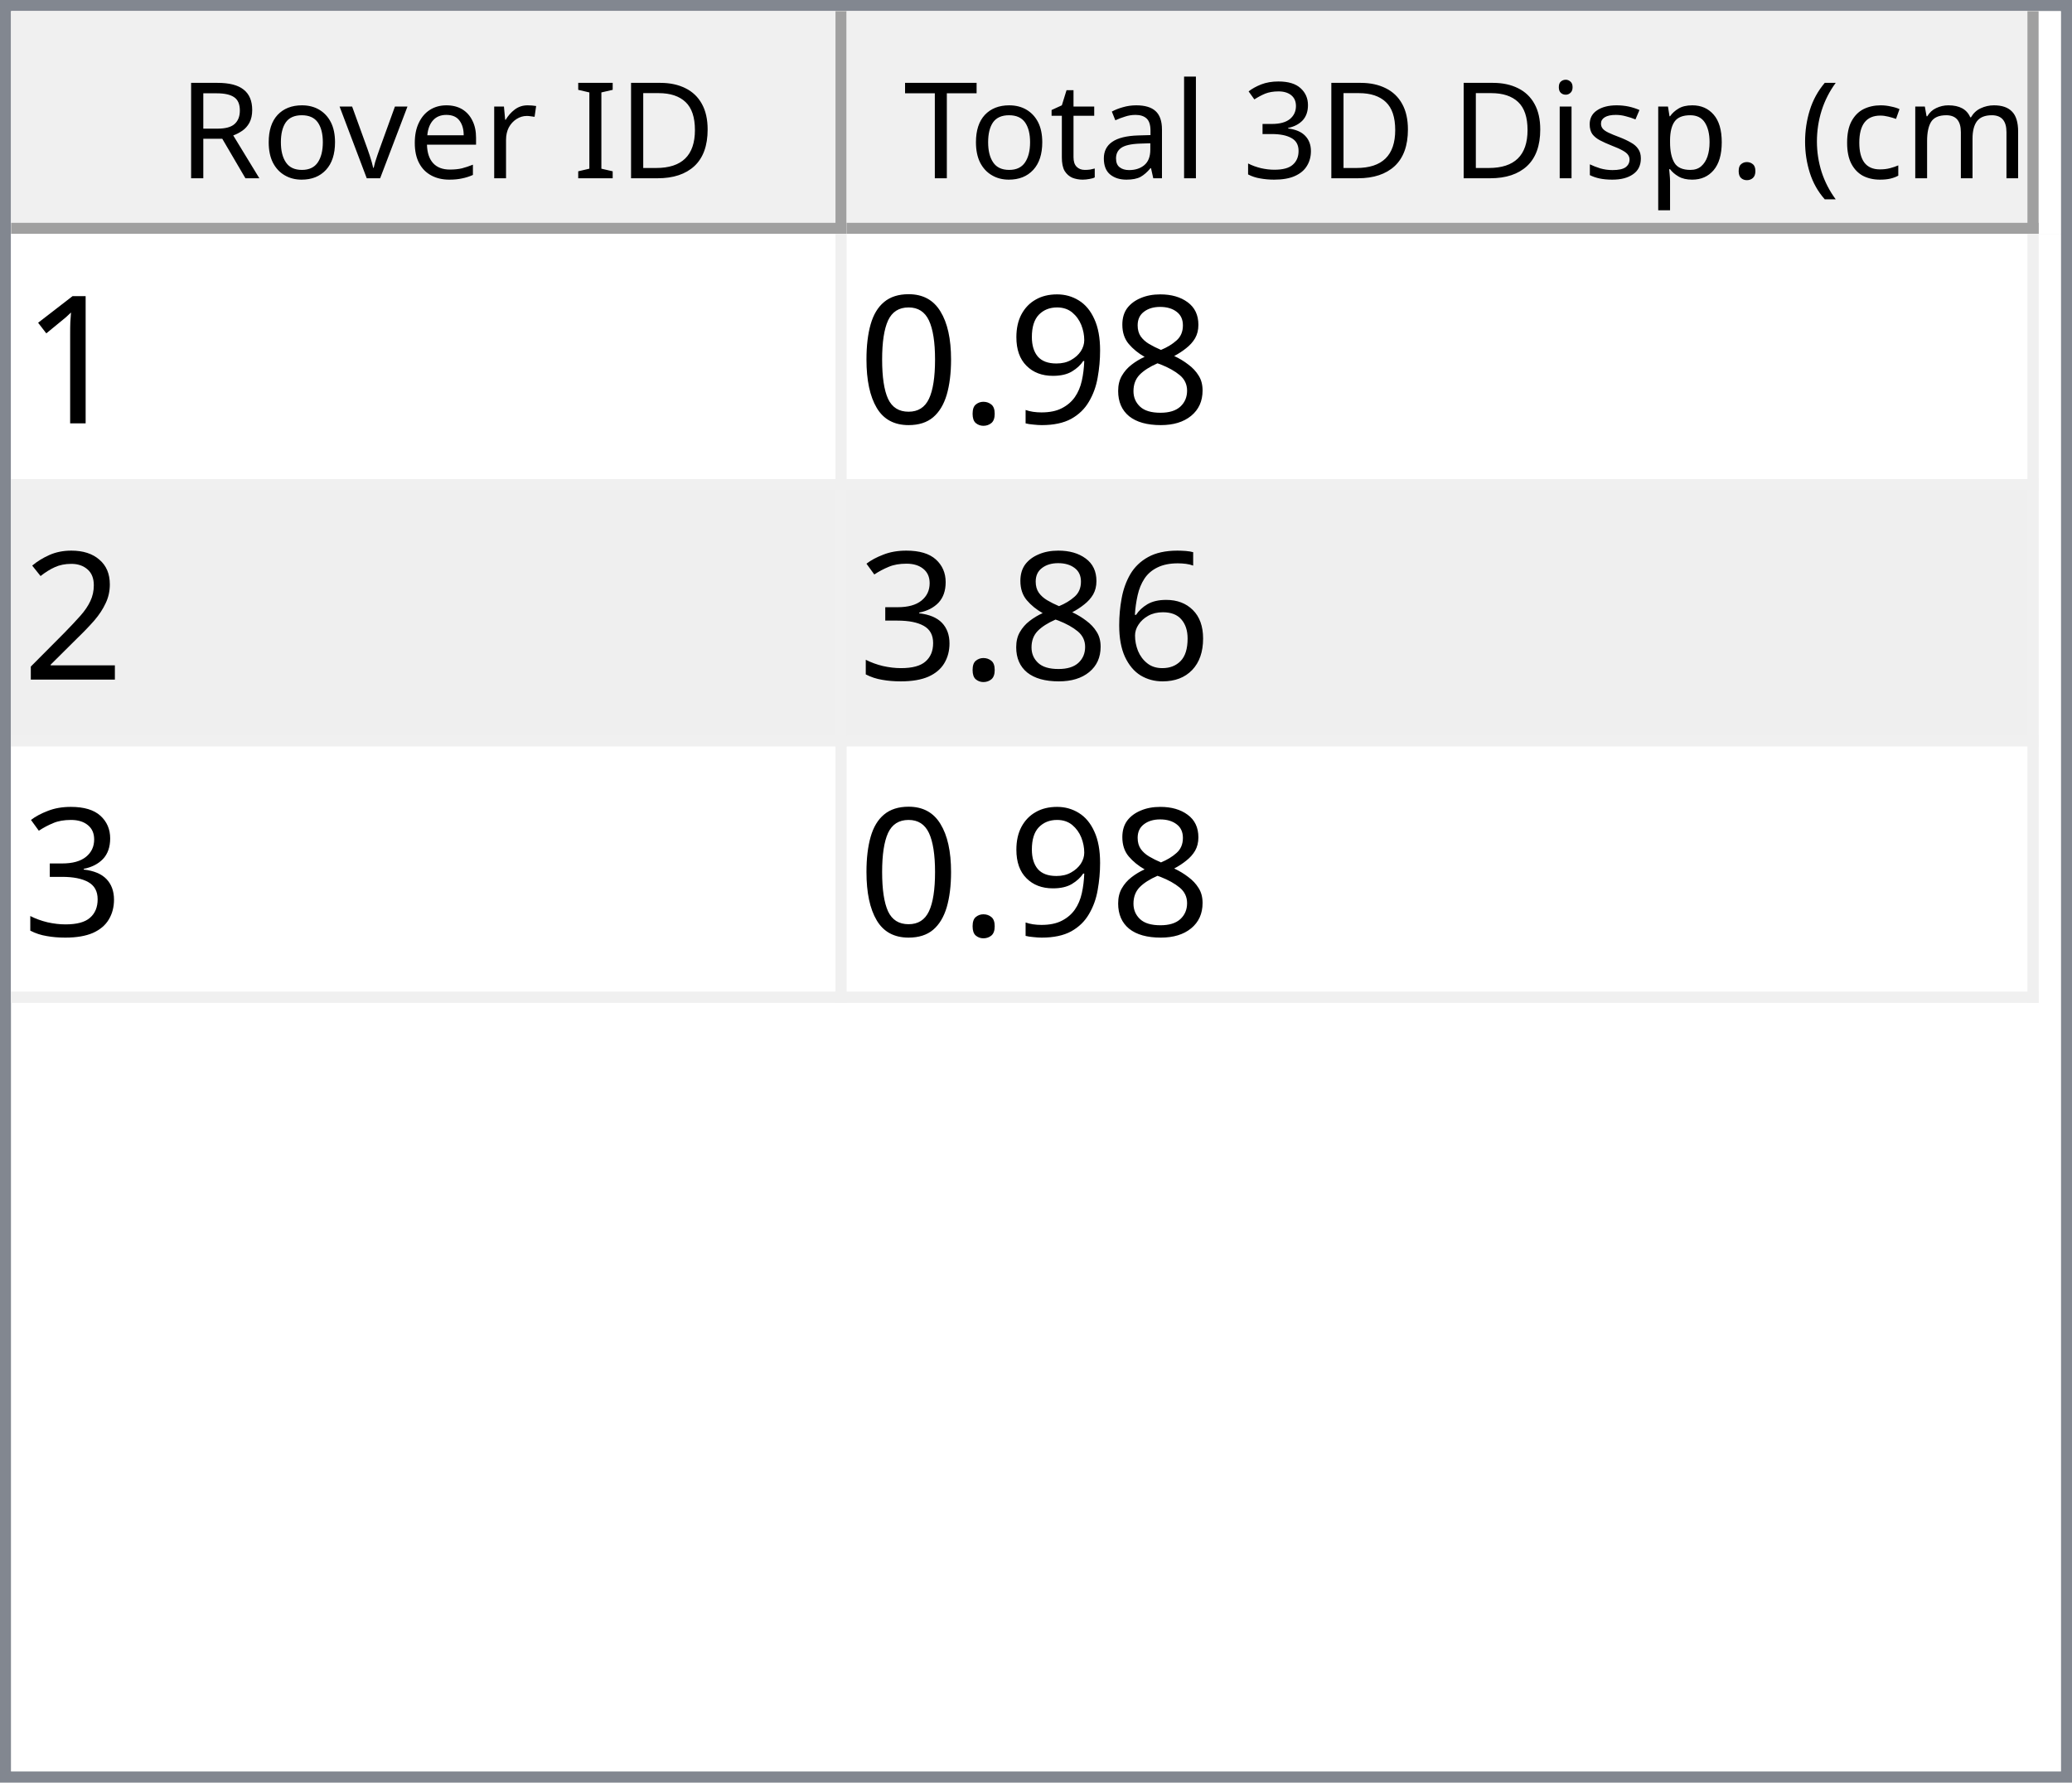
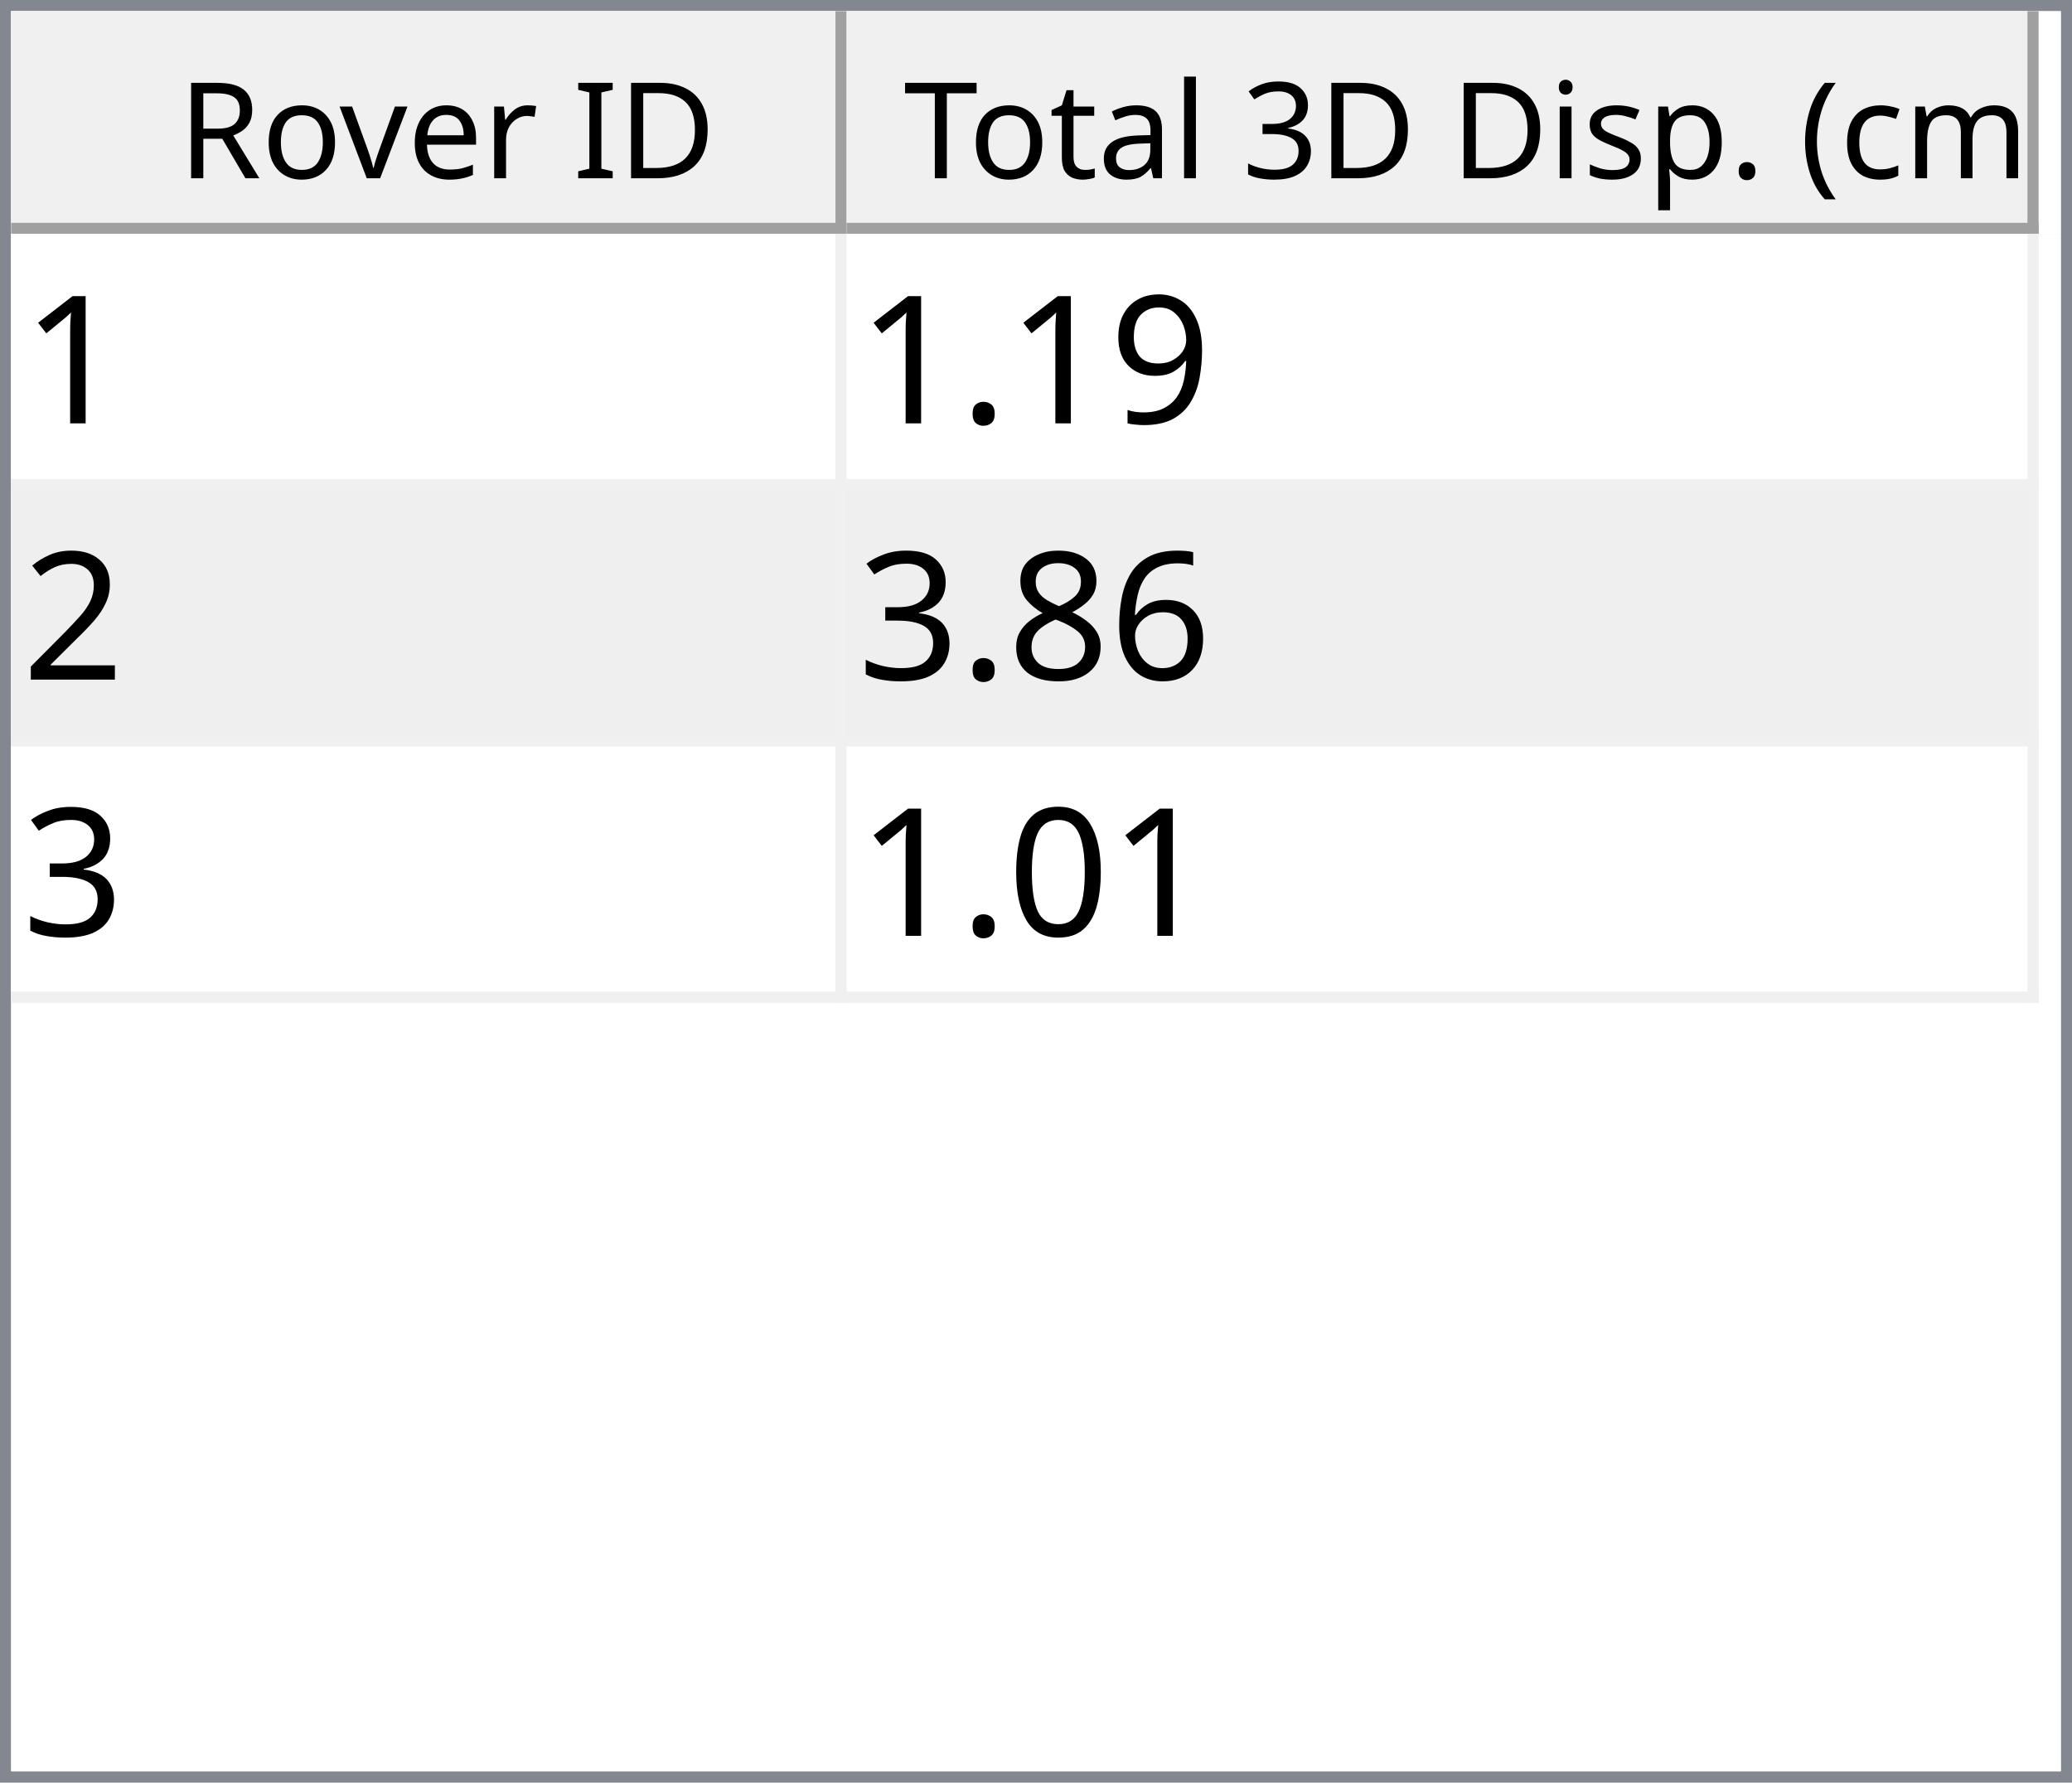
<svg xmlns="http://www.w3.org/2000/svg" style="fill-opacity:1; color-rendering:auto; color-interpolation:auto; text-rendering:auto; stroke:black; stroke-linecap:square; stroke-miterlimit:10; shape-rendering:auto; stroke-opacity:1; fill:black; stroke-dasharray:none; font-weight:normal; stroke-width:1; font-family:'Dialog'; font-style:normal; stroke-linejoin:miter; font-size:12px; stroke-dashoffset:0; image-rendering:auto;" width="186" height="160">
  <defs id="genericDefs" />
  <g>
    <defs id="defs1">
      <clipPath clipPathUnits="userSpaceOnUse" id="clipPath1">
        <path d="M0 0 L186 0 L186 160 L0 160 L0 0 Z" />
      </clipPath>
      <clipPath clipPathUnits="userSpaceOnUse" id="clipPath2">
        <path d="M0 0 L0 160 L186 160 L186 0 Z" />
      </clipPath>
      <clipPath clipPathUnits="userSpaceOnUse" id="clipPath3">
        <path d="M0 0 L0 20 L184 20 L184 0 Z" />
      </clipPath>
      <clipPath clipPathUnits="userSpaceOnUse" id="clipPath4">
        <path d="M0 0 L0 20 L75 20 L75 0 Z" />
      </clipPath>
      <clipPath clipPathUnits="userSpaceOnUse" id="clipPath5">
        <path d="M1 1 L1 19 L74 19 L74 1 Z" />
      </clipPath>
      <clipPath clipPathUnits="userSpaceOnUse" id="clipPath6">
        <path d="M0 0 L0 18 L73 18 L73 0 Z" />
      </clipPath>
      <clipPath clipPathUnits="userSpaceOnUse" id="clipPath7">
        <path d="M-0.5 -0.5 L-0.5 19.5 L74.5 19.5 L74.5 -0.5 Z" />
      </clipPath>
      <clipPath clipPathUnits="userSpaceOnUse" id="clipPath8">
        <path d="M0 0 L0 20 L107 20 L107 0 Z" />
      </clipPath>
      <clipPath clipPathUnits="userSpaceOnUse" id="clipPath9">
        <path d="M1 1 L1 19 L106 19 L106 1 Z" />
      </clipPath>
      <clipPath clipPathUnits="userSpaceOnUse" id="clipPath10">
        <path d="M0 0 L0 18 L105 18 L105 0 Z" />
      </clipPath>
      <clipPath clipPathUnits="userSpaceOnUse" id="clipPath11">
        <path d="M-0.5 -0.5 L-0.5 19.5 L106.5 19.5 L106.5 -0.5 Z" />
      </clipPath>
      <clipPath clipPathUnits="userSpaceOnUse" id="clipPath12">
        <path d="M0 0 L0 138 L184 138 L184 0 Z" />
      </clipPath>
      <clipPath clipPathUnits="userSpaceOnUse" id="clipPath13">
        <path d="M0 0 L0 69 L182 69 L182 0 Z" />
      </clipPath>
      <clipPath clipPathUnits="userSpaceOnUse" id="clipPath14">
        <path d="M-0.5 -0.5 L-0.5 68.5 L181.5 68.5 L181.5 -0.5 Z" />
      </clipPath>
      <clipPath clipPathUnits="userSpaceOnUse" id="clipPath15">
        <path d="M0 0 L0 22 L74 22 L74 0 Z" />
      </clipPath>
      <clipPath clipPathUnits="userSpaceOnUse" id="clipPath16">
        <path d="M0 0 L0 22 L106 22 L106 0 Z" />
      </clipPath>
      <font horiz-adv-x="64.551" id="font1">
        <font-face ascent="107.91" descent="25.098" units-per-em="100" style="font-style:normal; font-family:Segoe UI; font-weight:normal;" />
        <missing-glyph horiz-adv-x="64.551" d="M8.109 0 L8.109 68.266 L56.453 68.266 L56.453 0 L8.109 0 ZM15.328 7.234 L49.219 7.234 L49.219 61.031 L15.328 61.031 L15.328 7.234 Z" />
        <glyph unicode="D" horiz-adv-x="70.117" d="M9.188 0 L9.188 70.016 L28.516 70.016 Q65.531 70.016 65.531 35.891 Q65.531 19.672 55.25 9.836 Q44.969 0 27.734 0 L9.188 0 ZM17.391 62.594 L17.391 7.422 L27.828 7.422 Q41.609 7.422 49.273 14.797 Q56.938 22.172 56.938 35.688 Q56.938 62.594 28.328 62.594 L17.391 62.594 Z" />
        <glyph unicode="I" horiz-adv-x="26.611" d="M17.391 0 L9.188 0 L9.188 70.016 L17.391 70.016 L17.391 0 Z" />
        <glyph unicode=" " horiz-adv-x="27.393" d="" />
        <glyph unicode="r" horiz-adv-x="34.766" d="M34.188 41.891 Q32.078 43.5 28.125 43.5 Q23 43.5 19.555 38.672 Q16.109 33.844 16.109 25.484 L16.109 0 L8.109 0 L8.109 50 L16.109 50 L16.109 39.703 L16.312 39.703 Q18.016 44.969 21.531 47.922 Q25.047 50.875 29.391 50.875 Q32.516 50.875 34.188 50.203 L34.188 41.891 Z" />
        <glyph unicode="e" horiz-adv-x="52.295" d="M48.297 23 L12.984 23 Q13.188 14.656 17.484 10.109 Q21.781 5.562 29.297 5.562 Q37.75 5.562 44.828 11.141 L44.828 3.609 Q38.234 -1.172 27.391 -1.172 Q16.797 -1.172 10.742 5.641 Q4.688 12.453 4.688 24.812 Q4.688 36.469 11.305 43.82 Q17.922 51.172 27.734 51.172 Q37.547 51.172 42.922 44.828 Q48.297 38.484 48.297 27.203 L48.297 23 ZM40.094 29.781 Q40.047 36.719 36.75 40.578 Q33.453 44.438 27.594 44.438 Q21.922 44.438 17.969 40.383 Q14.016 36.328 13.094 29.781 L40.094 29.781 Z" />
        <glyph unicode="v" horiz-adv-x="47.9" d="M47.406 50 L27.484 0 L19.625 0 L0.688 50 L9.469 50 L22.172 13.672 Q23.578 9.672 23.922 6.688 L24.125 6.688 Q24.609 10.453 25.688 13.484 L38.969 50 L47.406 50 Z" />
        <glyph unicode="o" horiz-adv-x="58.594" d="M29 -1.172 Q17.922 -1.172 11.305 5.836 Q4.688 12.844 4.688 24.422 Q4.688 37.016 11.57 44.094 Q18.453 51.172 30.172 51.172 Q41.359 51.172 47.633 44.289 Q53.906 37.406 53.906 25.203 Q53.906 13.234 47.141 6.031 Q40.375 -1.172 29 -1.172 ZM29.594 44.438 Q21.875 44.438 17.383 39.188 Q12.891 33.938 12.891 24.703 Q12.891 15.828 17.43 10.695 Q21.969 5.562 29.594 5.562 Q37.359 5.562 41.531 10.594 Q45.703 15.625 45.703 24.906 Q45.703 34.281 41.531 39.359 Q37.359 44.438 29.594 44.438 Z" />
        <glyph unicode="R" horiz-adv-x="59.814" d="M59.375 0 L49.609 0 L37.891 19.625 Q36.281 22.359 34.766 24.289 Q33.25 26.219 31.664 27.438 Q30.078 28.656 28.25 29.219 Q26.422 29.781 24.125 29.781 L17.391 29.781 L17.391 0 L9.188 0 L9.188 70.016 L30.078 70.016 Q34.672 70.016 38.555 68.867 Q42.438 67.719 45.289 65.375 Q48.141 63.031 49.758 59.547 Q51.375 56.062 51.375 51.375 Q51.375 47.703 50.273 44.656 Q49.172 41.609 47.148 39.211 Q45.125 36.812 42.266 35.133 Q39.406 33.453 35.844 32.516 L35.844 32.328 Q37.594 31.547 38.891 30.547 Q40.188 29.547 41.359 28.18 Q42.531 26.812 43.68 25.078 Q44.828 23.344 46.234 21.047 L59.375 0 ZM17.391 62.594 L17.391 37.203 L28.516 37.203 Q31.594 37.203 34.203 38.133 Q36.812 39.062 38.719 40.797 Q40.625 42.531 41.703 45.047 Q42.781 47.562 42.781 50.688 Q42.781 56.297 39.141 59.445 Q35.5 62.594 28.609 62.594 L17.391 62.594 Z" />
        <glyph unicode=")" horiz-adv-x="30.176" d="M8.297 -15.922 L1.172 -15.922 Q16.406 2.344 16.406 26.812 Q16.406 51.469 1.078 70.016 L8.297 70.016 Q23.531 52.156 23.531 26.703 Q23.531 1.375 8.297 -15.922 Z" />
        <glyph unicode="m" horiz-adv-x="86.133" d="M79.109 0 L71.094 0 L71.094 28.719 Q71.094 37.016 68.531 40.727 Q65.969 44.438 59.906 44.438 Q54.781 44.438 51.195 39.75 Q47.609 35.062 47.609 28.516 L47.609 0 L39.594 0 L39.594 29.688 Q39.594 44.438 28.219 44.438 Q22.953 44.438 19.531 40.016 Q16.109 35.594 16.109 28.516 L16.109 0 L8.109 0 L8.109 50 L16.109 50 L16.109 42.094 L16.312 42.094 Q21.625 51.172 31.844 51.172 Q36.969 51.172 40.773 48.312 Q44.578 45.453 46 40.828 Q51.562 51.172 62.594 51.172 Q79.109 51.172 79.109 30.812 L79.109 0 Z" />
        <glyph unicode="c" horiz-adv-x="46.191" d="M42.188 2.297 Q36.422 -1.172 28.516 -1.172 Q17.828 -1.172 11.258 5.789 Q4.688 12.75 4.688 23.828 Q4.688 36.188 11.766 43.68 Q18.844 51.172 30.672 51.172 Q37.25 51.172 42.281 48.734 L42.281 40.531 Q36.719 44.438 30.375 44.438 Q22.703 44.438 17.797 38.945 Q12.891 33.453 12.891 24.516 Q12.891 15.719 17.508 10.641 Q22.125 5.562 29.891 5.562 Q36.422 5.562 42.188 9.906 L42.188 2.297 Z" />
        <glyph unicode="(" horiz-adv-x="30.176" d="M29.109 -15.922 L21.969 -15.922 Q6.844 1.375 6.844 26.703 Q6.844 52.156 21.969 70.016 L29.203 70.016 Q13.875 51.469 13.875 26.812 Q13.875 2.344 29.109 -15.922 Z" />
        <glyph unicode="." horiz-adv-x="21.68" d="M10.891 -1.078 Q8.641 -1.078 7.055 0.539 Q5.469 2.156 5.469 4.391 Q5.469 6.641 7.055 8.273 Q8.641 9.906 10.891 9.906 Q13.188 9.906 14.797 8.273 Q16.406 6.641 16.406 4.391 Q16.406 2.156 14.797 0.539 Q13.188 -1.078 10.891 -1.078 Z" />
        <glyph unicode="p" horiz-adv-x="58.789" d="M16.312 7.234 L16.109 7.234 L16.109 -23 L8.109 -23 L8.109 50 L16.109 50 L16.109 41.219 L16.312 41.219 Q22.219 51.172 33.594 51.172 Q43.266 51.172 48.688 44.461 Q54.109 37.75 54.109 26.469 Q54.109 13.922 48 6.375 Q41.891 -1.172 31.297 -1.172 Q21.578 -1.172 16.312 7.234 ZM16.109 27.391 L16.109 20.406 Q16.109 14.203 20.141 9.883 Q24.172 5.562 30.375 5.562 Q37.641 5.562 41.773 11.133 Q45.906 16.703 45.906 26.609 Q45.906 34.969 42.047 39.703 Q38.188 44.438 31.594 44.438 Q24.609 44.438 20.359 39.578 Q16.109 34.719 16.109 27.391 Z" />
        <glyph unicode="s" horiz-adv-x="42.432" d="M5.078 1.812 L5.078 10.406 Q11.625 5.562 19.484 5.562 Q30.031 5.562 30.031 12.594 Q30.031 14.594 29.125 15.992 Q28.219 17.391 26.68 18.461 Q25.141 19.531 23.07 20.383 Q21 21.234 18.609 22.172 Q15.281 23.484 12.766 24.828 Q10.25 26.172 8.57 27.859 Q6.891 29.547 6.031 31.695 Q5.172 33.844 5.172 36.719 Q5.172 40.234 6.789 42.945 Q8.406 45.656 11.086 47.484 Q13.766 49.312 17.211 50.242 Q20.656 51.172 24.312 51.172 Q30.812 51.172 35.938 48.922 L35.938 40.828 Q30.422 44.438 23.25 44.438 Q21 44.438 19.195 43.922 Q17.391 43.406 16.094 42.477 Q14.797 41.547 14.086 40.258 Q13.375 38.969 13.375 37.406 Q13.375 35.453 14.086 34.133 Q14.797 32.812 16.164 31.789 Q17.531 30.766 19.484 29.938 Q21.438 29.109 23.922 28.125 Q27.25 26.859 29.883 25.516 Q32.516 24.172 34.375 22.484 Q36.234 20.797 37.234 18.602 Q38.234 16.406 38.234 13.375 Q38.234 9.672 36.602 6.938 Q34.969 4.203 32.234 2.398 Q29.5 0.594 25.93 -0.289 Q22.359 -1.172 18.453 -1.172 Q10.75 -1.172 5.078 1.812 Z" />
        <glyph unicode="i" horiz-adv-x="24.219" d="M12.203 62.703 Q10.062 62.703 8.547 64.164 Q7.031 65.625 7.031 67.875 Q7.031 70.125 8.547 71.609 Q10.062 73.094 12.203 73.094 Q14.406 73.094 15.945 71.609 Q17.484 70.125 17.484 67.875 Q17.484 65.719 15.945 64.211 Q14.406 62.703 12.203 62.703 ZM16.109 0 L8.109 0 L8.109 50 L16.109 50 L16.109 0 Z" />
        <glyph unicode="3" horiz-adv-x="53.906" d="M46.531 19.828 Q46.531 15.094 44.75 11.211 Q42.969 7.328 39.719 4.57 Q36.469 1.812 31.93 0.297 Q27.391 -1.219 21.922 -1.219 Q11.922 -1.219 6 2.594 L6 11.188 Q13.094 5.609 22.219 5.609 Q25.875 5.609 28.828 6.539 Q31.781 7.469 33.906 9.227 Q36.031 10.984 37.18 13.477 Q38.328 15.969 38.328 19.094 Q38.328 32.812 18.797 32.812 L12.984 32.812 L12.984 39.594 L18.5 39.594 Q35.797 39.594 35.797 52.484 Q35.797 64.406 22.609 64.406 Q15.188 64.406 8.688 59.422 L8.688 67.188 Q15.375 71.188 24.609 71.188 Q29 71.188 32.57 69.969 Q36.141 68.75 38.68 66.555 Q41.219 64.359 42.609 61.281 Q44 58.203 44 54.5 Q44 40.672 30.031 36.719 L30.031 36.531 Q33.594 36.141 36.625 34.797 Q39.656 33.453 41.852 31.305 Q44.047 29.156 45.289 26.25 Q46.531 23.344 46.531 19.828 Z" />
        <glyph unicode="l" horiz-adv-x="24.219" d="M16.109 0 L8.109 0 L8.109 74.031 L16.109 74.031 L16.109 0 Z" />
        <glyph unicode="a" horiz-adv-x="50.879" d="M43.891 0 L35.891 0 L35.891 7.812 L35.688 7.812 Q30.469 -1.172 20.312 -1.172 Q12.844 -1.172 8.617 2.781 Q4.391 6.734 4.391 13.281 Q4.391 27.297 20.906 29.594 L35.891 31.688 Q35.891 44.438 25.594 44.438 Q16.547 44.438 9.281 38.281 L9.281 46.484 Q16.656 51.172 26.266 51.172 Q43.891 51.172 43.891 32.516 L43.891 0 ZM35.891 25.297 L23.828 23.641 Q18.266 22.859 15.43 20.875 Q12.594 18.891 12.594 13.875 Q12.594 10.203 15.211 7.883 Q17.828 5.562 22.172 5.562 Q28.125 5.562 32.008 9.742 Q35.891 13.922 35.891 20.312 L35.891 25.297 Z" />
        <glyph unicode="t" horiz-adv-x="33.887" d="M31.297 0.484 Q28.469 -1.078 23.828 -1.078 Q10.688 -1.078 10.688 13.578 L10.688 43.172 L2.094 43.172 L2.094 50 L10.688 50 L10.688 62.203 L18.703 64.797 L18.703 50 L31.297 50 L31.297 43.172 L18.703 43.172 L18.703 14.984 Q18.703 9.969 20.414 7.82 Q22.125 5.672 26.078 5.672 Q29.109 5.672 31.297 7.328 L31.297 0.484 Z" />
        <glyph unicode="T" horiz-adv-x="52.393" d="M50.594 62.594 L30.375 62.594 L30.375 0 L22.172 0 L22.172 62.594 L2 62.594 L2 70.016 L50.594 70.016 L50.594 62.594 Z" />
      </font>
      <font horiz-adv-x="75.0" id="font2">
        <font-face ascent="100.537" descent="21.973" units-per-em="100" style="font-style:normal; font-family:sans-serif; font-weight:normal;" />
        <missing-glyph horiz-adv-x="75.0" d="M12.5 0 L12.5 62.5 L62.5 62.5 L62.5 0 L12.5 0 ZM14.062 1.562 L60.938 1.562 L60.938 60.938 L14.062 60.938 L14.062 1.562 Z" />
        <glyph unicode="1" horiz-adv-x="55.615" d="M37.25 0 L28.469 0 L28.469 56 Q25.297 52.984 20.141 49.953 Q14.984 46.922 10.891 45.406 L10.891 53.906 Q18.266 57.375 23.781 62.305 Q29.297 67.234 31.594 71.875 L37.25 71.875 L37.25 0 Z" />
-         <glyph unicode="8" horiz-adv-x="55.615" d="M17.672 38.812 Q12.203 40.828 9.57 44.539 Q6.938 48.25 6.938 53.422 Q6.938 61.234 12.555 66.555 Q18.172 71.875 27.484 71.875 Q36.859 71.875 42.578 66.43 Q48.297 60.984 48.297 53.172 Q48.297 48.188 45.68 44.508 Q43.062 40.828 37.75 38.812 Q44.344 36.672 47.781 31.883 Q51.219 27.094 51.219 20.453 Q51.219 11.281 44.727 5.031 Q38.234 -1.219 27.641 -1.219 Q17.047 -1.219 10.547 5.055 Q4.047 11.328 4.047 20.703 Q4.047 27.688 7.594 32.398 Q11.141 37.109 17.672 38.812 ZM15.922 53.719 Q15.922 48.641 19.195 45.414 Q22.469 42.188 27.688 42.188 Q32.766 42.188 36.016 45.383 Q39.266 48.578 39.266 53.219 Q39.266 58.062 35.914 61.359 Q32.562 64.656 27.594 64.656 Q22.562 64.656 19.242 61.43 Q15.922 58.203 15.922 53.719 ZM13.094 20.656 Q13.094 16.891 14.875 13.375 Q16.656 9.859 20.172 7.93 Q23.688 6 27.734 6 Q34.031 6 38.133 10.055 Q42.234 14.109 42.234 20.359 Q42.234 26.703 38.016 30.859 Q33.797 35.016 27.438 35.016 Q21.234 35.016 17.164 30.914 Q13.094 26.812 13.094 20.656 Z" />
        <glyph unicode="9" horiz-adv-x="55.615" d="M5.469 16.547 L13.922 17.328 Q14.984 11.375 18.016 8.688 Q21.047 6 25.781 6 Q29.828 6 32.883 7.859 Q35.938 9.719 37.891 12.82 Q39.844 15.922 41.164 21.195 Q42.484 26.469 42.484 31.938 Q42.484 32.516 42.438 33.688 Q39.797 29.5 35.234 26.883 Q30.672 24.266 25.344 24.266 Q16.453 24.266 10.305 30.711 Q4.156 37.156 4.156 47.703 Q4.156 58.594 10.578 65.234 Q17 71.875 26.656 71.875 Q33.641 71.875 39.43 68.117 Q45.219 64.359 48.219 57.398 Q51.219 50.438 51.219 37.25 Q51.219 23.531 48.242 15.406 Q45.266 7.281 39.383 3.031 Q33.5 -1.219 25.594 -1.219 Q17.188 -1.219 11.867 3.445 Q6.547 8.109 5.469 16.547 ZM41.453 48.141 Q41.453 55.719 37.43 60.156 Q33.406 64.594 27.734 64.594 Q21.875 64.594 17.531 59.812 Q13.188 55.031 13.188 47.406 Q13.188 40.578 17.312 36.305 Q21.438 32.031 27.484 32.031 Q33.594 32.031 37.523 36.305 Q41.453 40.578 41.453 48.141 Z" />
        <glyph unicode="." horiz-adv-x="27.783" d="M9.078 0 L9.078 10.016 L19.094 10.016 L19.094 0 L9.078 0 Z" />
-         <glyph unicode="0" horiz-adv-x="55.615" d="M4.156 35.297 Q4.156 48 6.766 55.742 Q9.375 63.484 14.523 67.68 Q19.672 71.875 27.484 71.875 Q33.25 71.875 37.594 69.555 Q41.938 67.234 44.773 62.867 Q47.609 58.5 49.219 52.227 Q50.828 45.953 50.828 35.297 Q50.828 22.703 48.242 14.969 Q45.656 7.234 40.508 3.008 Q35.359 -1.219 27.484 -1.219 Q17.141 -1.219 11.234 6.203 Q4.156 15.141 4.156 35.297 ZM13.188 35.297 Q13.188 17.672 17.312 11.836 Q21.438 6 27.484 6 Q33.547 6 37.672 11.859 Q41.797 17.719 41.797 35.297 Q41.797 52.984 37.672 58.789 Q33.547 64.594 27.391 64.594 Q21.344 64.594 17.719 59.469 Q13.188 52.938 13.188 35.297 Z" />
        <glyph unicode="2" horiz-adv-x="55.615" d="M50.344 8.453 L50.344 0 L3.031 0 Q2.938 3.172 4.047 6.109 Q5.859 10.938 9.836 15.625 Q13.812 20.312 21.344 26.469 Q33.016 36.031 37.117 41.625 Q41.219 47.219 41.219 52.203 Q41.219 57.422 37.477 61.008 Q33.734 64.594 27.734 64.594 Q21.391 64.594 17.578 60.789 Q13.766 56.984 13.719 50.25 L4.688 51.172 Q5.609 61.281 11.664 66.578 Q17.719 71.875 27.938 71.875 Q38.234 71.875 44.242 66.164 Q50.25 60.453 50.25 52 Q50.25 47.703 48.492 43.555 Q46.734 39.406 42.656 34.812 Q38.578 30.219 29.109 22.219 Q21.188 15.578 18.945 13.211 Q16.703 10.844 15.234 8.453 L50.344 8.453 Z" />
        <glyph unicode="6" horiz-adv-x="55.615" d="M49.75 54.047 L41.016 53.375 Q39.844 58.547 37.703 60.891 Q34.125 64.656 28.906 64.656 Q24.703 64.656 21.531 62.312 Q17.391 59.281 14.992 53.469 Q12.594 47.656 12.5 36.922 Q15.672 41.75 20.266 44.094 Q24.859 46.438 29.891 46.438 Q38.672 46.438 44.852 39.969 Q51.031 33.5 51.031 23.25 Q51.031 16.5 48.125 10.719 Q45.219 4.938 40.141 1.859 Q35.062 -1.219 28.609 -1.219 Q17.625 -1.219 10.695 6.859 Q3.766 14.938 3.766 33.5 Q3.766 54.25 11.422 63.672 Q18.109 71.875 29.438 71.875 Q37.891 71.875 43.289 67.141 Q48.688 62.406 49.75 54.047 ZM13.875 23.188 Q13.875 18.656 15.797 14.508 Q17.719 10.359 21.188 8.18 Q24.656 6 28.469 6 Q34.031 6 38.039 10.492 Q42.047 14.984 42.047 22.703 Q42.047 30.125 38.086 34.398 Q34.125 38.672 28.125 38.672 Q22.172 38.672 18.023 34.398 Q13.875 30.125 13.875 23.188 Z" />
+         <glyph unicode="8" horiz-adv-x="55.615" d="M17.672 38.812 Q12.203 40.828 9.57 44.539 Q6.938 48.25 6.938 53.422 Q6.938 61.234 12.555 66.555 Q18.172 71.875 27.484 71.875 Q36.859 71.875 42.578 66.43 Q48.297 60.984 48.297 53.172 Q48.297 48.188 45.68 44.508 Q43.062 40.828 37.75 38.812 Q44.344 36.672 47.781 31.883 Q51.219 27.094 51.219 20.453 Q51.219 11.281 44.727 5.031 Q38.234 -1.219 27.641 -1.219 Q17.047 -1.219 10.547 5.055 Q4.047 11.328 4.047 20.703 Q4.047 27.688 7.594 32.398 Q11.141 37.109 17.672 38.812 ZM15.922 53.719 Q15.922 48.641 19.195 45.414 Q22.469 42.188 27.688 42.188 Q32.766 42.188 36.016 45.383 Q39.266 48.578 39.266 53.219 Q39.266 58.062 35.914 61.359 Q32.562 64.656 27.594 64.656 Q22.562 64.656 19.242 61.43 Q15.922 58.203 15.922 53.719 ZM13.094 20.656 Q13.094 16.891 14.875 13.375 Q16.656 9.859 20.172 7.93 Q23.688 6 27.734 6 Q34.031 6 38.133 10.055 Q42.234 14.109 42.234 20.359 Q42.234 26.703 38.016 30.859 Q33.797 35.016 27.438 35.016 Q21.234 35.016 17.164 30.914 Q13.094 26.812 13.094 20.656 Z" />
        <glyph unicode="3" horiz-adv-x="55.615" d="M4.203 18.891 L12.984 20.062 Q14.5 12.594 18.141 9.297 Q21.781 6 27 6 Q33.203 6 37.477 10.297 Q41.75 14.594 41.75 20.953 Q41.75 27 37.797 30.93 Q33.844 34.859 27.734 34.859 Q25.25 34.859 21.531 33.891 L22.516 41.609 Q23.391 41.5 23.922 41.5 Q29.547 41.5 34.039 44.43 Q38.531 47.359 38.531 53.469 Q38.531 58.297 35.258 61.477 Q31.984 64.656 26.812 64.656 Q21.688 64.656 18.266 61.43 Q14.844 58.203 13.875 51.766 L5.078 53.328 Q6.688 62.156 12.398 67.016 Q18.109 71.875 26.609 71.875 Q32.469 71.875 37.398 69.359 Q42.328 66.844 44.945 62.5 Q47.562 58.156 47.562 53.266 Q47.562 48.641 45.07 44.828 Q42.578 41.016 37.703 38.766 Q44.047 37.312 47.562 32.695 Q51.078 28.078 51.078 21.141 Q51.078 11.766 44.242 5.25 Q37.406 -1.266 26.953 -1.266 Q17.531 -1.266 11.305 4.352 Q5.078 9.969 4.203 18.891 Z" />
+         <glyph unicode="0" horiz-adv-x="55.615" d="M4.156 35.297 Q4.156 48 6.766 55.742 Q9.375 63.484 14.523 67.68 Q19.672 71.875 27.484 71.875 Q33.25 71.875 37.594 69.555 Q41.938 67.234 44.773 62.867 Q47.609 58.5 49.219 52.227 Q50.828 45.953 50.828 35.297 Q50.828 22.703 48.242 14.969 Q45.656 7.234 40.508 3.008 Q35.359 -1.219 27.484 -1.219 Q17.141 -1.219 11.234 6.203 Q4.156 15.141 4.156 35.297 ZM13.188 35.297 Q13.188 17.672 17.312 11.836 Q21.438 6 27.484 6 Q33.547 6 37.672 11.859 Q41.797 17.719 41.797 35.297 Q41.797 52.984 37.672 58.789 Q33.547 64.594 27.391 64.594 Q21.344 64.594 17.719 59.469 Q13.188 52.938 13.188 35.297 Z" />
      </font>
    </defs>
    <g style="fill:white; stroke:white;">
      <rect x="0" y="0" width="186" style="clip-path:url(#clipPath1); stroke:none;" height="160" />
    </g>
    <g style="fill:white; text-rendering:optimizeSpeed; color-rendering:optimizeSpeed; image-rendering:optimizeSpeed; shape-rendering:crispEdges; stroke:white; color-interpolation:sRGB;">
      <rect x="0" width="186" height="160" y="0" style="stroke:none;" />
      <path style="stroke:none;" d="M0 160 L186 160 L186 0 L0 0 Z" />
    </g>
    <g style="fill:rgb(240,240,240); font-family:'Segoe UI'; stroke:rgb(240,240,240);">
      <rect x="0" y="0" width="186" style="clip-path:url(#clipPath2); stroke:none;" height="160" />
    </g>
    <g style="fill:rgb(130,135,144); font-family:'Segoe UI'; stroke:rgb(130,135,144);">
      <path d="M0 0 L186 0 L186 160 L0 160 L0 0 ZM1 1 L185 1 L185 159 L1 159 L1 1 Z" style="fill-rule:evenodd; clip-path:url(#clipPath2); stroke:none;" />
    </g>
    <g style="fill:white; font-family:'Segoe UI'; stroke:white;" transform="translate(1,1)">
      <rect x="0" y="0" width="184" style="clip-path:url(#clipPath3); stroke:none;" height="20" />
    </g>
    <g style="fill:rgb(240,240,240); font-family:'Segoe UI'; stroke:rgb(240,240,240);" transform="translate(1,1)">
      <rect x="0" y="0" width="75" style="clip-path:url(#clipPath4); stroke:none;" height="20" />
    </g>
    <g style="font-family:'Segoe UI';" transform="translate(2,2)">
      <text x="14" xml:space="preserve" y="14" style="clip-path:url(#clipPath6); stroke:none;">Rover ID</text>
    </g>
    <g style="fill:rgb(160,160,160); font-family:'Segoe UI'; stroke:rgb(160,160,160); stroke-linejoin:bevel;" transform="translate(1.5,1.5)">
      <line x1="74" x2="74" y1="0" style="fill:none; clip-path:url(#clipPath7);" y2="19" />
    </g>
    <g style="fill:rgb(160,160,160); font-family:'Segoe UI'; stroke:rgb(160,160,160); stroke-linejoin:bevel;" transform="matrix(1,0,0,1,1,1) translate(0.5,0.5)">
      <line x1="0" x2="74" y1="19" style="fill:none; clip-path:url(#clipPath7);" y2="19" />
    </g>
    <g style="fill:rgb(240,240,240); font-family:'Segoe UI'; stroke:rgb(240,240,240);" transform="translate(76,1)">
      <rect x="0" y="0" width="107" style="clip-path:url(#clipPath8); stroke:none;" height="20" />
    </g>
    <g style="font-family:'Segoe UI';" transform="translate(77,2)">
      <text x="1" xml:space="preserve" y="14" style="clip-path:url(#clipPath10); stroke:none;"> Total 3D Disp. (cm)</text>
    </g>
    <g style="fill:rgb(160,160,160); font-family:'Segoe UI'; stroke:rgb(160,160,160); stroke-linejoin:bevel;" transform="translate(76.5,1.5)">
      <line x1="106" x2="106" y1="0" style="fill:none; clip-path:url(#clipPath11);" y2="19" />
    </g>
    <g style="fill:rgb(160,160,160); font-family:'Segoe UI'; stroke:rgb(160,160,160); stroke-linejoin:bevel;" transform="matrix(1,0,0,1,76,1) translate(0.5,0.5)">
      <line x1="0" x2="106" y1="19" style="fill:none; clip-path:url(#clipPath11);" y2="19" />
    </g>
    <g style="fill:white; font-family:'Segoe UI'; stroke:white;" transform="translate(1,21)">
      <rect x="0" y="0" width="184" style="clip-path:url(#clipPath12); stroke:none;" height="138" />
    </g>
    <g style="fill:rgb(240,240,240); font-size:16px; font-family:sans-serif; stroke:rgb(240,240,240);" transform="translate(1,21)">
      <rect x="0" y="0" width="182" style="clip-path:url(#clipPath13); stroke:none;" height="69" />
      <line transform="translate(0.5,0.5)" x1="0" x2="181" y1="22" style="clip-path:url(#clipPath14); fill:none; stroke-linejoin:bevel;" y2="22" />
    </g>
    <g transform="matrix(1,0,0,1,1,21) translate(0.5,0.5)" style="fill:rgb(240,240,240); font-size:16px; font-family:sans-serif; stroke:rgb(240,240,240); stroke-linejoin:bevel;">
      <line x1="0" x2="181" y1="45" style="fill:none; clip-path:url(#clipPath14);" y2="45" />
    </g>
    <g transform="matrix(1,0,0,1,1,21) translate(0.5,0.5)" style="fill:rgb(240,240,240); font-size:16px; font-family:sans-serif; stroke:rgb(240,240,240); stroke-linejoin:bevel;">
      <line x1="0" x2="181" y1="68" style="fill:none; clip-path:url(#clipPath14);" y2="68" />
    </g>
    <g transform="matrix(1,0,0,1,1,21) translate(0.5,0.5)" style="fill:rgb(240,240,240); font-size:16px; font-family:sans-serif; stroke:rgb(240,240,240); stroke-linejoin:bevel;">
      <line x1="74" x2="74" y1="0" style="fill:none; clip-path:url(#clipPath14);" y2="68" />
    </g>
    <g transform="matrix(1,0,0,1,1,21) translate(0.5,0.5)" style="fill:rgb(240,240,240); font-size:16px; font-family:sans-serif; stroke:rgb(240,240,240); stroke-linejoin:bevel;">
      <line x1="181" x2="181" y1="0" style="fill:none; clip-path:url(#clipPath14);" y2="68" />
    </g>
    <g style="fill:white; font-size:16px; font-family:sans-serif; stroke:white;" transform="matrix(1,0,0,1,1,21)">
      <rect x="0" y="0" width="74" style="clip-path:url(#clipPath15); stroke:none;" height="22" />
      <text x="1" y="17" style="fill:black; clip-path:url(#clipPath15); stroke:none;" xml:space="preserve">1</text>
    </g>
    <g style="fill:white; font-size:16px; font-family:sans-serif; stroke:white;" transform="matrix(1,0,0,1,1,21) translate(75,0)">
      <rect x="0" y="0" width="106" style="clip-path:url(#clipPath16); stroke:none;" height="22" />
-       <text x="1" y="17" style="fill:black; clip-path:url(#clipPath16); stroke:none;" xml:space="preserve">0.98</text>
+       <text x="1" y="17" style="fill:black; clip-path:url(#clipPath16); stroke:none;" xml:space="preserve">1.19</text>
    </g>
    <g style="fill:rgb(239,239,239); font-size:16px; font-family:sans-serif; stroke:rgb(239,239,239);" transform="matrix(1,0,0,1,1,21) translate(0,23)">
      <rect x="0" y="0" width="74" style="clip-path:url(#clipPath15); stroke:none;" height="22" />
      <text x="1" y="17" style="fill:black; clip-path:url(#clipPath15); stroke:none;" xml:space="preserve">2</text>
    </g>
    <g style="fill:rgb(239,239,239); font-size:16px; font-family:sans-serif; stroke:rgb(239,239,239);" transform="matrix(1,0,0,1,1,21) translate(75,23)">
      <rect x="0" y="0" width="106" style="clip-path:url(#clipPath16); stroke:none;" height="22" />
      <text x="1" y="17" style="fill:black; clip-path:url(#clipPath16); stroke:none;" xml:space="preserve">3.86</text>
    </g>
    <g style="fill:white; font-size:16px; font-family:sans-serif; stroke:white;" transform="matrix(1,0,0,1,1,21) translate(0,46)">
      <rect x="0" y="0" width="74" style="clip-path:url(#clipPath15); stroke:none;" height="22" />
      <text x="1" y="17" style="fill:black; clip-path:url(#clipPath15); stroke:none;" xml:space="preserve">3</text>
    </g>
    <g style="fill:white; font-size:16px; font-family:sans-serif; stroke:white;" transform="matrix(1,0,0,1,1,21) translate(75,46)">
      <rect x="0" y="0" width="106" style="clip-path:url(#clipPath16); stroke:none;" height="22" />
-       <text x="1" y="17" style="fill:black; clip-path:url(#clipPath16); stroke:none;" xml:space="preserve">0.98</text>
+       <text x="1" y="17" style="fill:black; clip-path:url(#clipPath16); stroke:none;" xml:space="preserve">1.01</text>
    </g>
  </g>
</svg>
